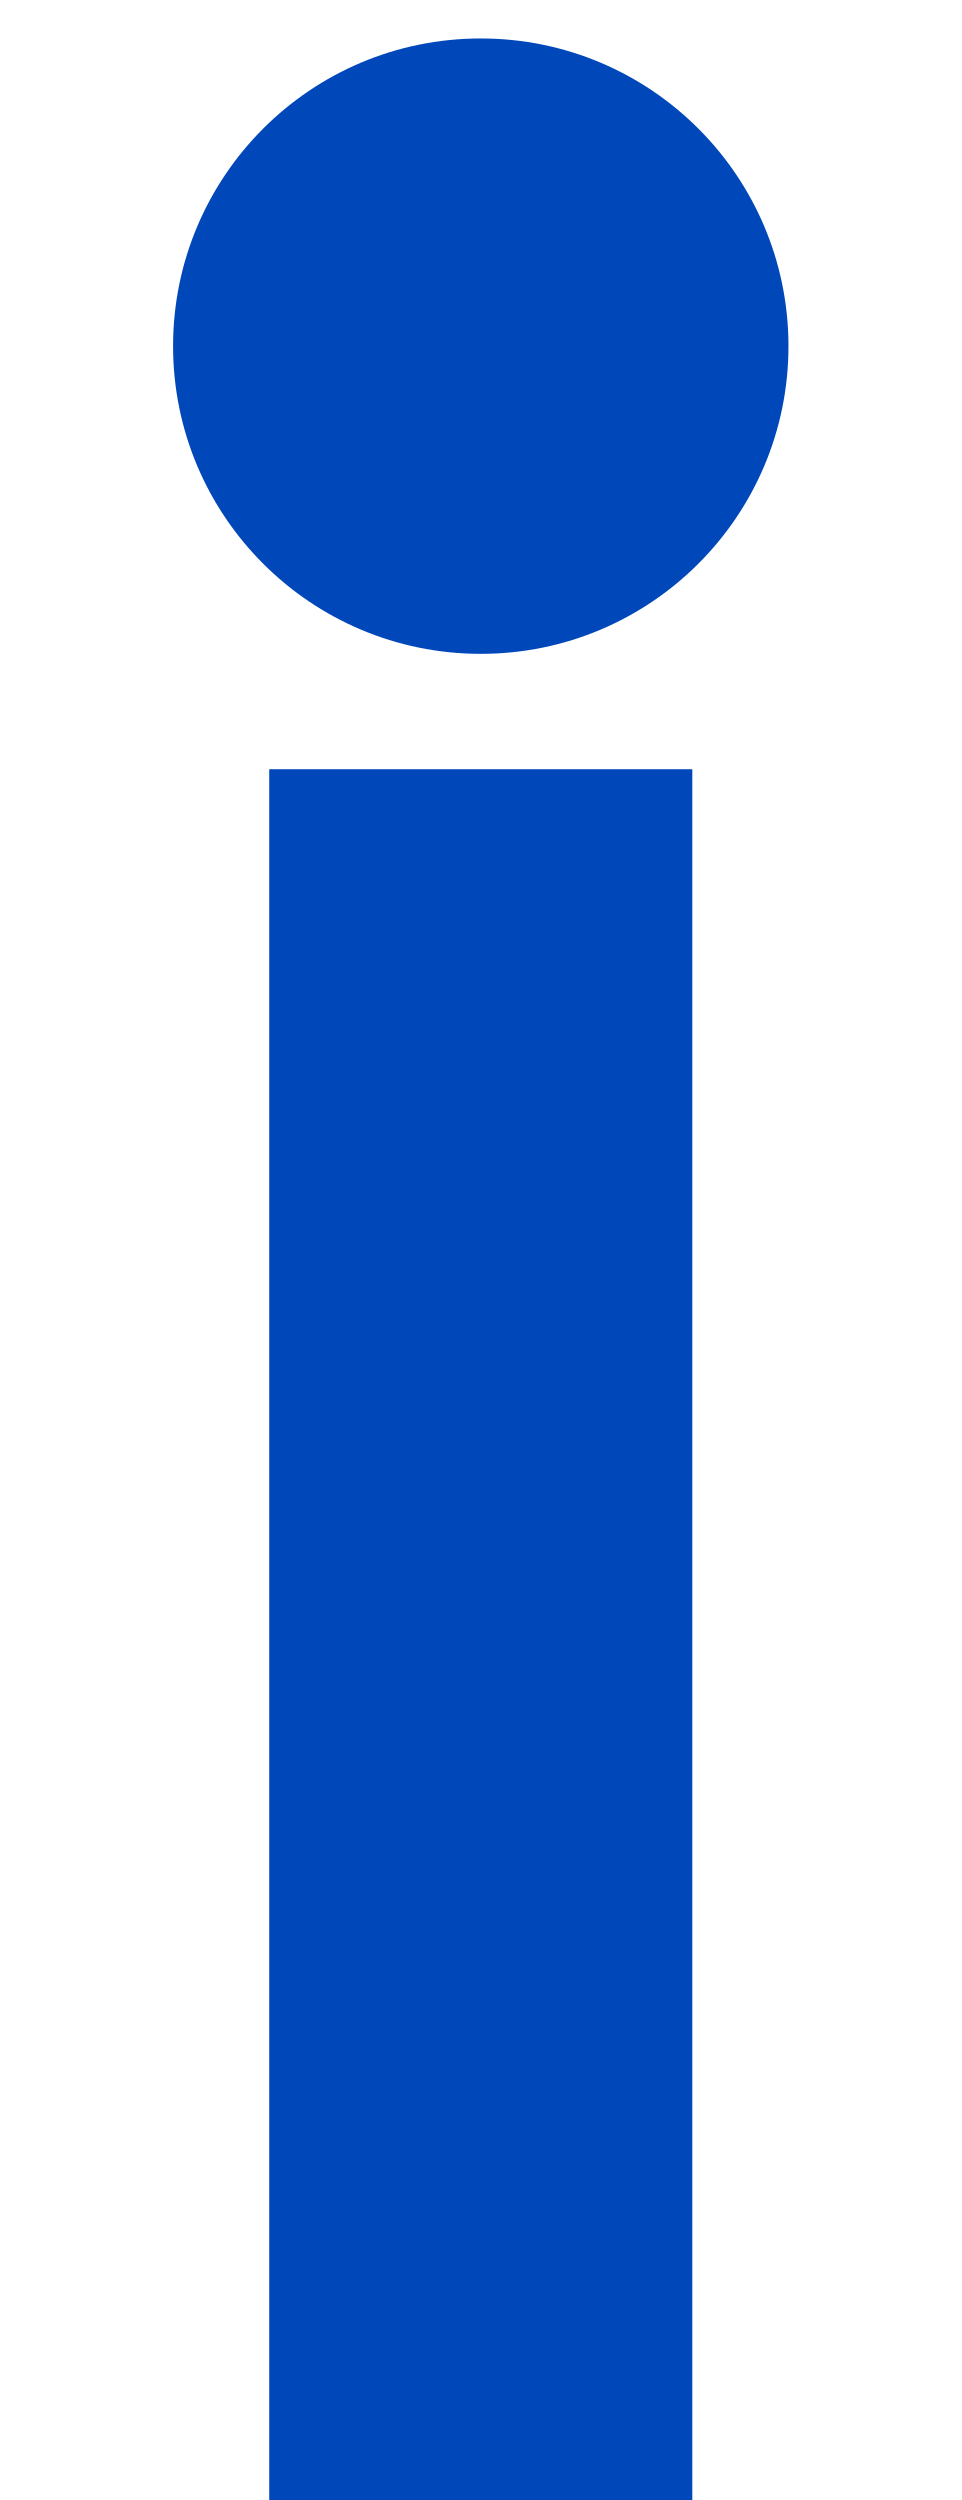
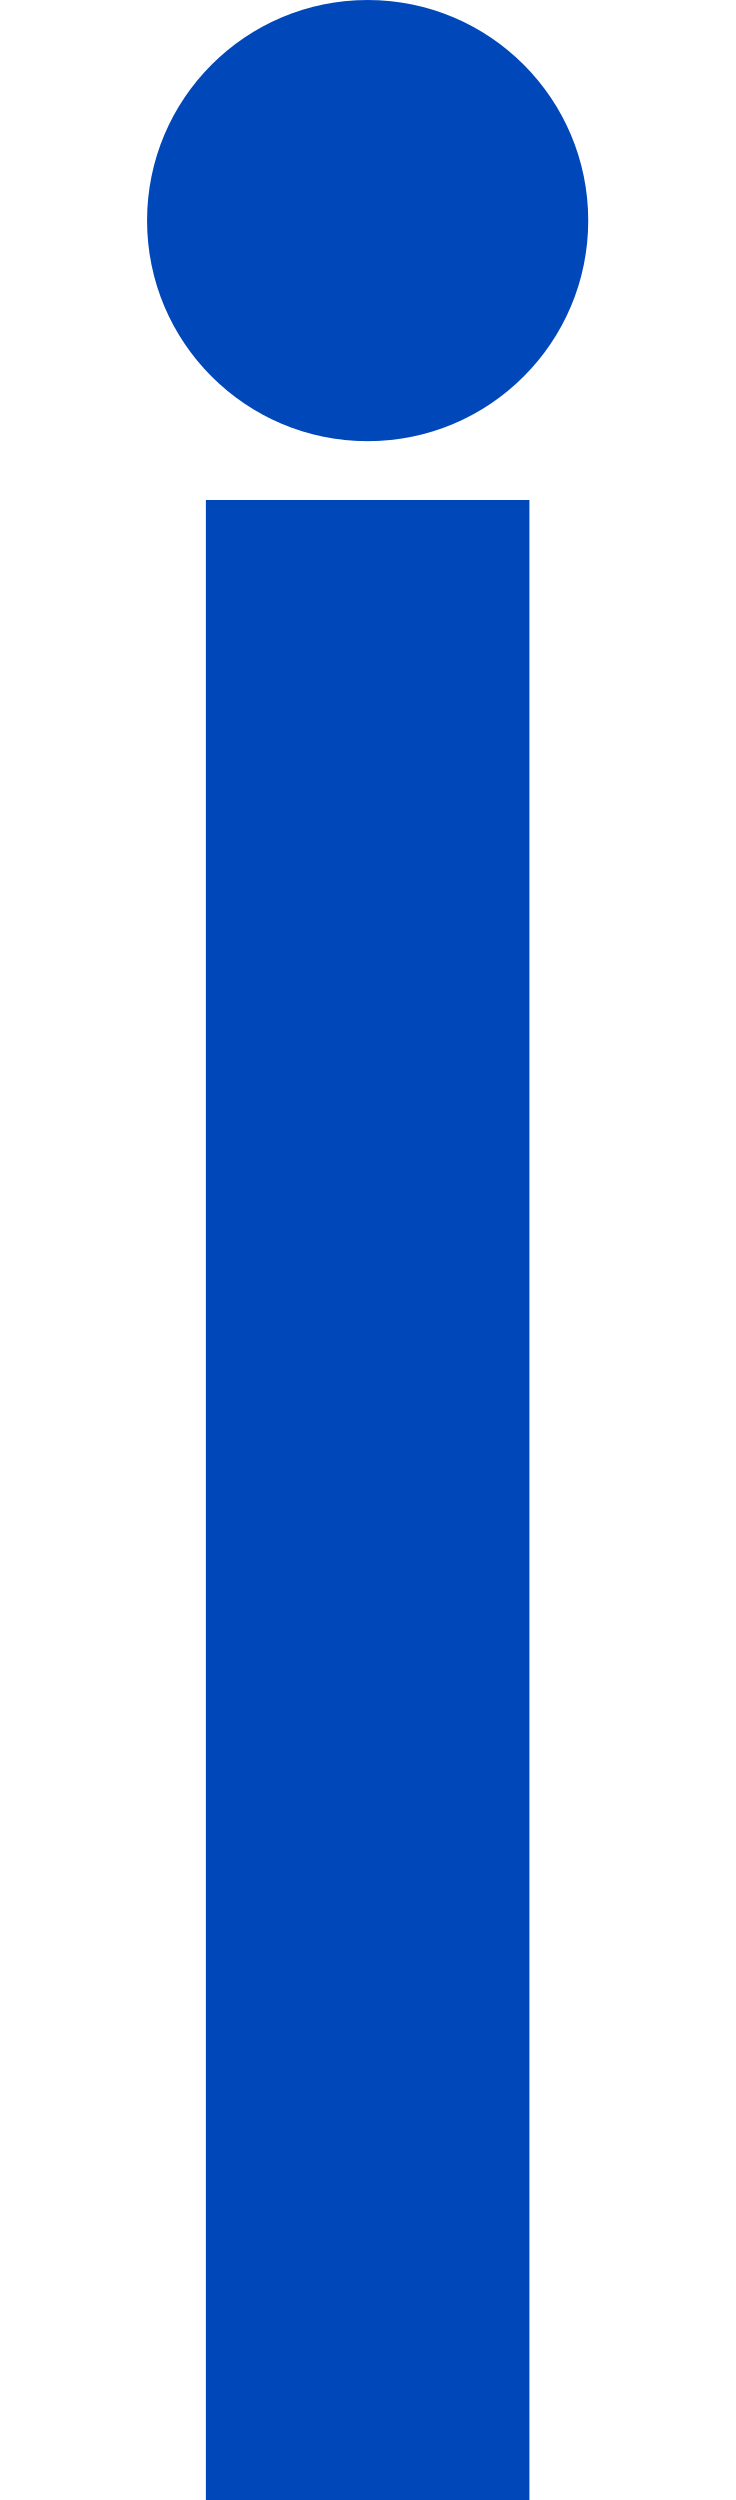
- <svg xmlns="http://www.w3.org/2000/svg" viewBox="0 0 50 130" fill="none">
-   <circle cx="25" cy="18" r="16" fill="#0047BA" />
-   <rect x="14" y="40" width="22" height="90" fill="#0047BA" />
+ <svg xmlns="http://www.w3.org/2000/svg" viewBox="0 0 50 170" fill="none">
+   <circle cx="25" cy="15" r="15" fill="#0047BA" />
+   <rect x="14" y="34" width="22" height="136" fill="#0047BA" />
</svg>
